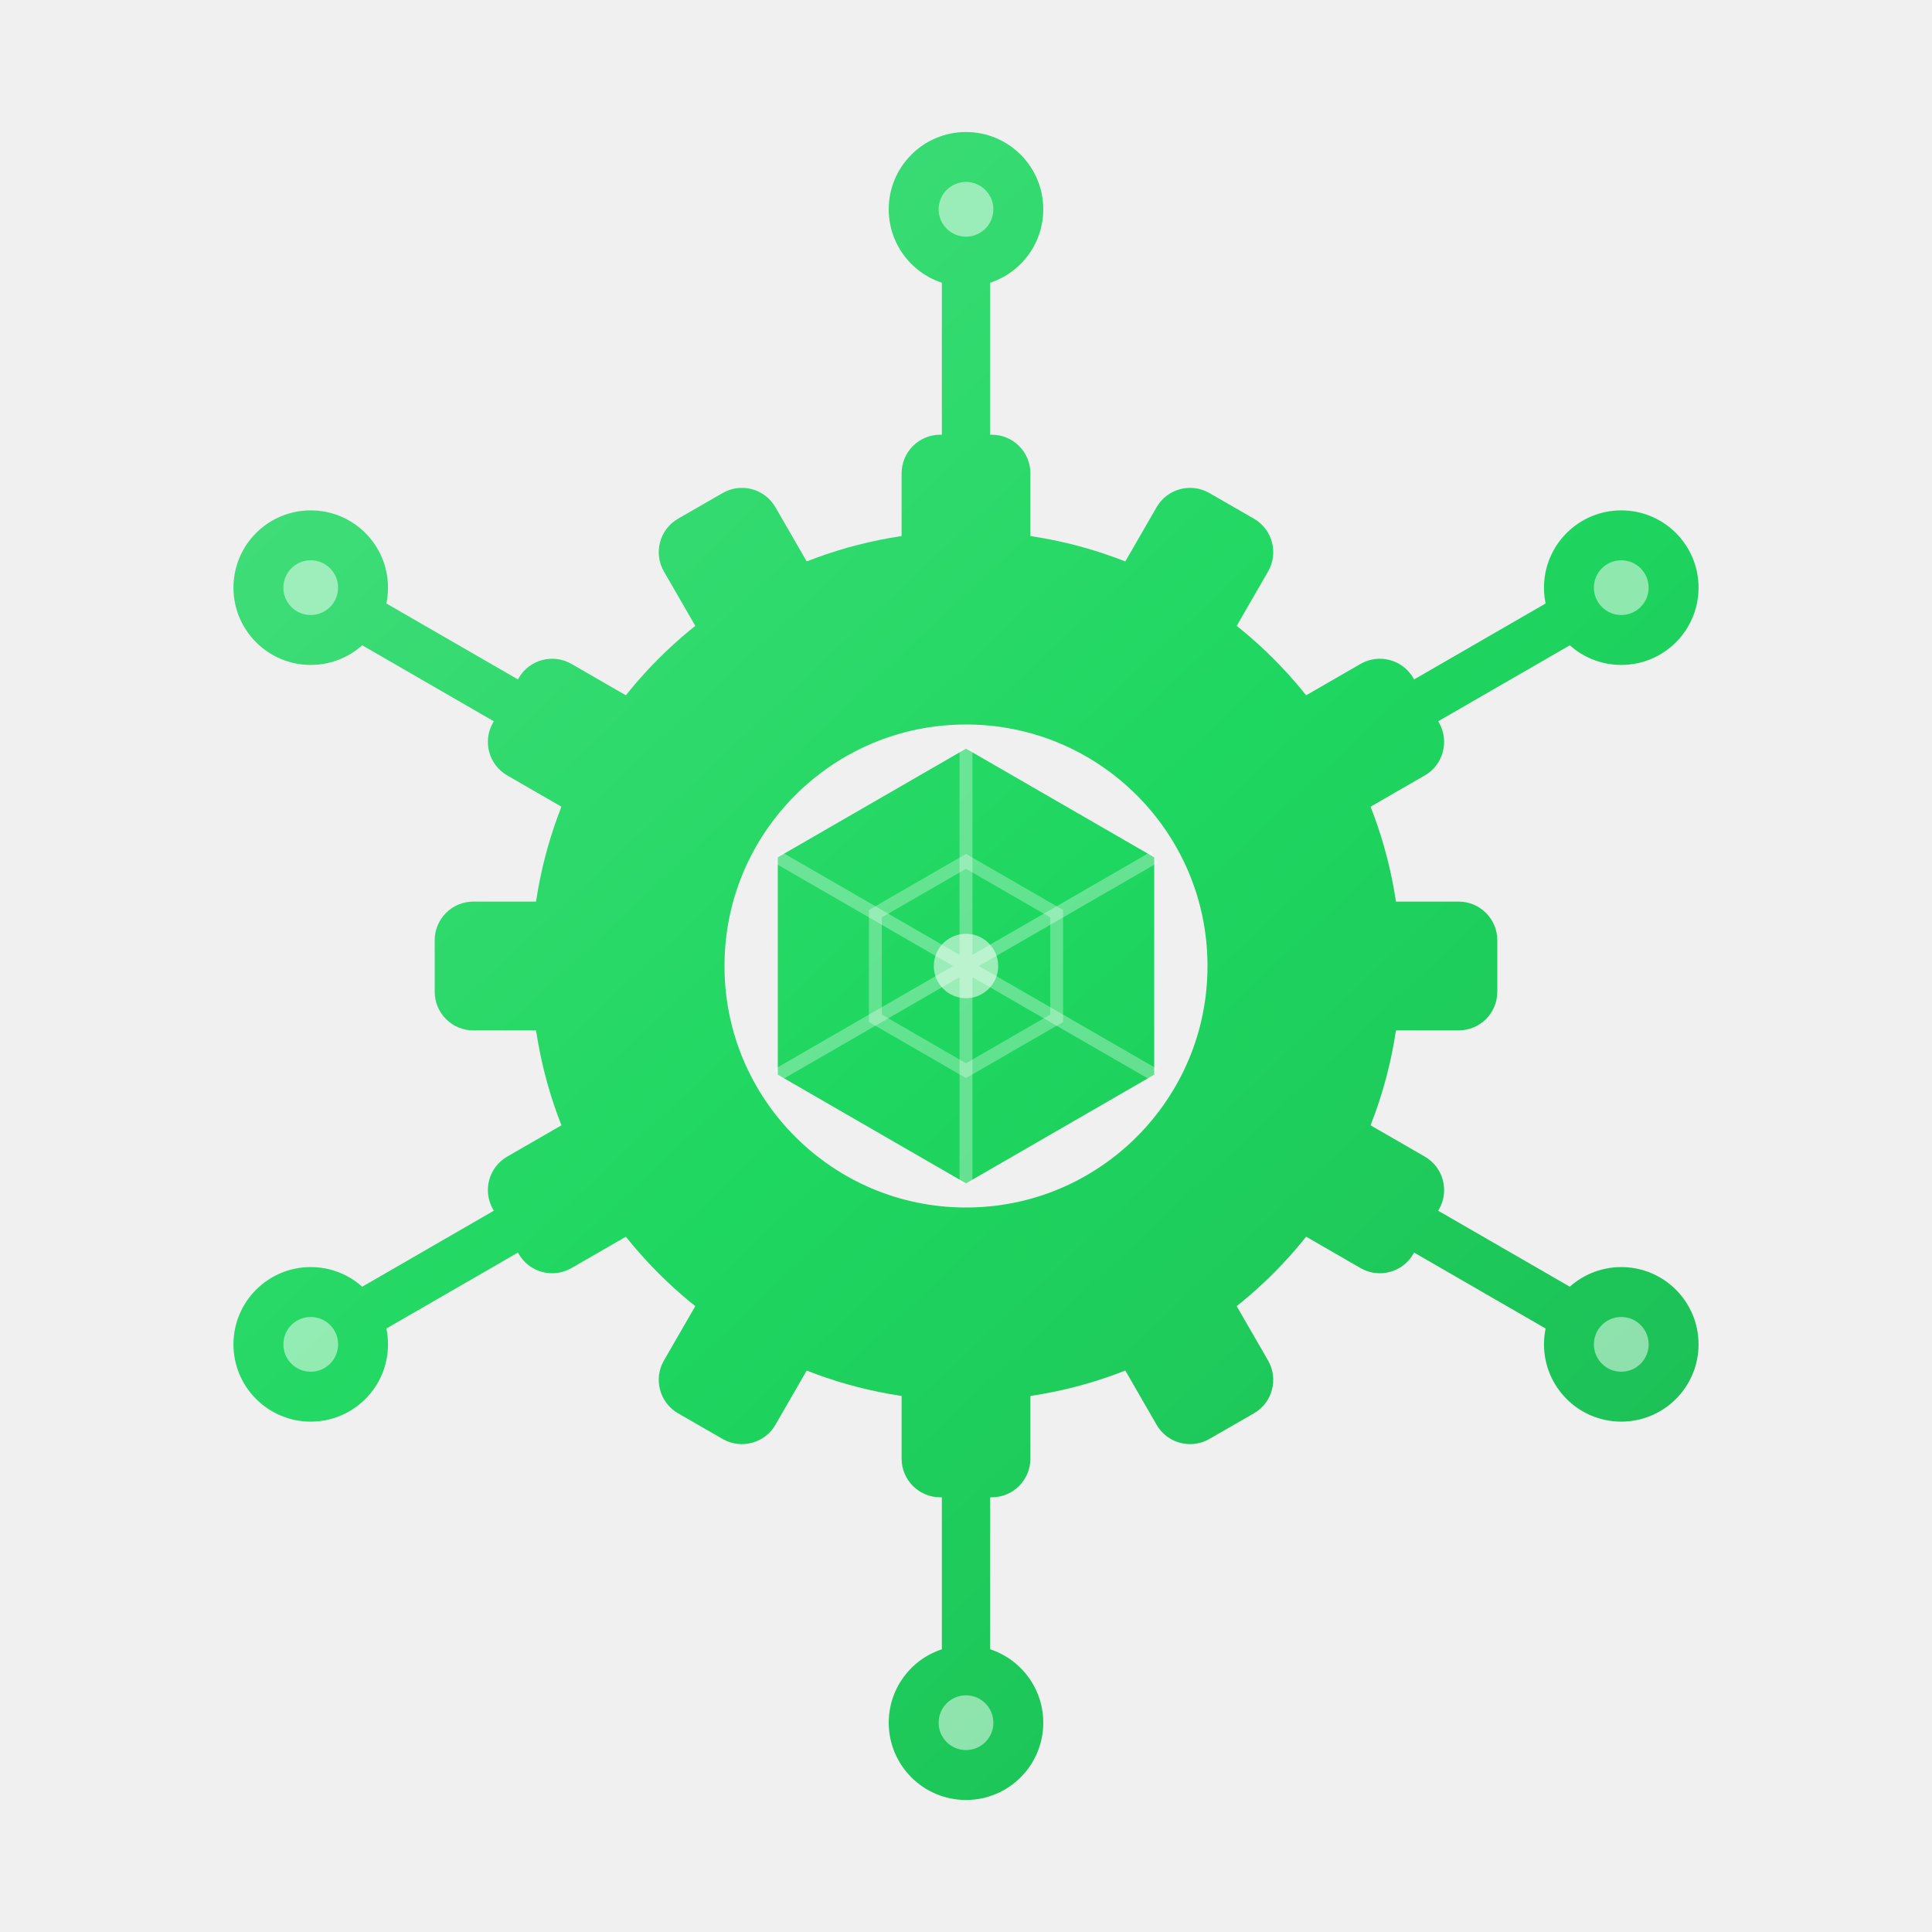
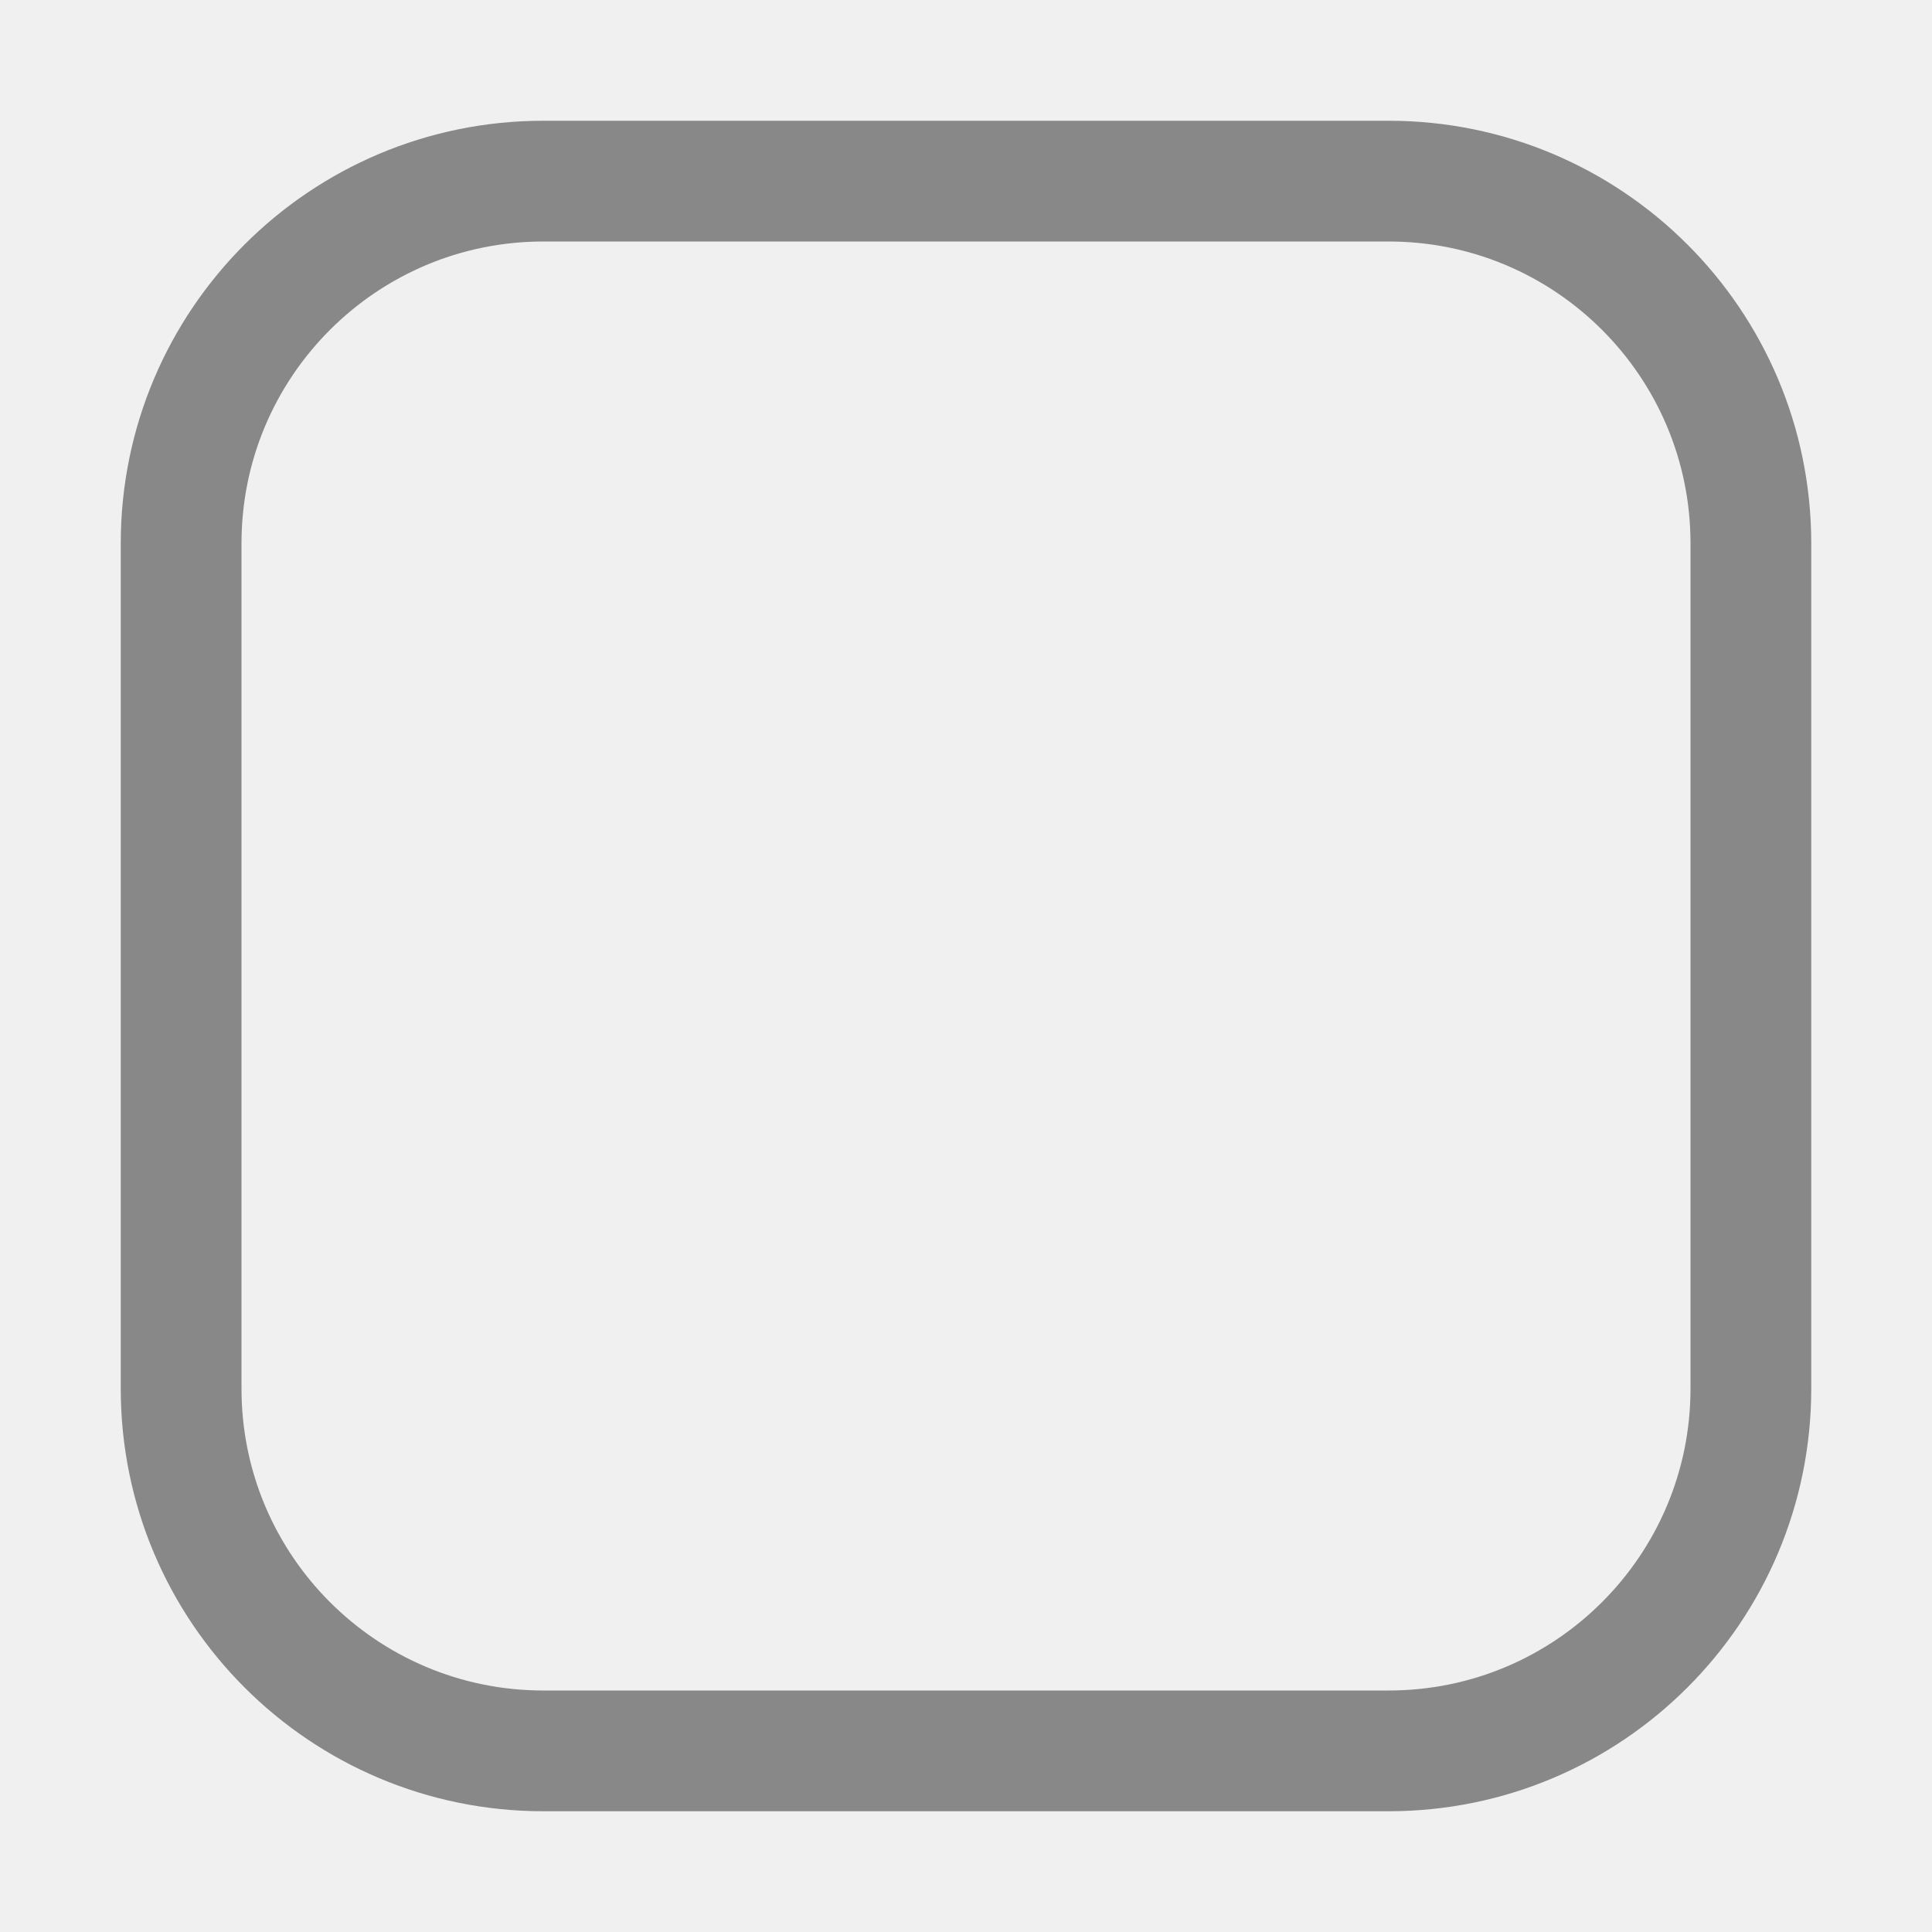
- <svg xmlns="http://www.w3.org/2000/svg" width="256" height="256" viewBox="0 0 120 120">
-   <defs>
-     <linearGradient id="og" x1="14" y1="12" x2="106" y2="110" gradientUnits="userSpaceOnUse">
-       <stop offset="0" stop-color="#4ADE80" />
-       <stop offset="0.5" stop-color="#1ED760" />
-       <stop offset="1" stop-color="#1DB954" />
-     </linearGradient>
-   </defs>
-   <g stroke="url(#og)" stroke-width="3" stroke-linecap="round">
-     <line x1="60.00" y1="27.00" x2="60.00" y2="17.00" />
-     <line x1="88.58" y1="43.50" x2="97.24" y2="38.50" />
-     <line x1="88.58" y1="76.50" x2="97.24" y2="81.50" />
-     <line x1="60.00" y1="93.00" x2="60.00" y2="103.00" />
-     <line x1="31.42" y1="76.50" x2="22.76" y2="81.50" />
-     <line x1="31.42" y1="43.50" x2="22.76" y2="38.50" />
-   </g>
-   <circle cx="60.00" cy="13.00" r="4.8" fill="url(#og)" />
-   <circle cx="100.70" cy="36.50" r="4.8" fill="url(#og)" />
-   <circle cx="100.70" cy="83.50" r="4.8" fill="url(#og)" />
-   <circle cx="60.00" cy="107.00" r="4.8" fill="url(#og)" />
-   <circle cx="19.30" cy="83.50" r="4.8" fill="url(#og)" />
-   <circle cx="19.30" cy="36.50" r="4.8" fill="url(#og)" />
-   <circle cx="60.00" cy="13.00" r="1.7" fill="#FFFFFF" opacity="0.5" />
-   <circle cx="100.70" cy="36.50" r="1.7" fill="#FFFFFF" opacity="0.5" />
-   <circle cx="100.70" cy="83.50" r="1.7" fill="#FFFFFF" opacity="0.5" />
-   <circle cx="60.00" cy="107.00" r="1.7" fill="#FFFFFF" opacity="0.5" />
-   <circle cx="19.30" cy="83.50" r="1.7" fill="#FFFFFF" opacity="0.5" />
-   <circle cx="19.30" cy="36.50" r="1.7" fill="#FFFFFF" opacity="0.5" />
-   <g fill="url(#og)">
-     <path d="M 58.40 27.00 L 61.60 27.00 A 2.40 2.40 0 0 1 64.00 29.40 L 64.00 33.60 A 2.40 2.40 0 0 1 61.60 36.00 L 58.40 36.00 A 2.40 2.40 0 0 1 56.00 33.60 L 56.00 29.40 A 2.40 2.40 0 0 1 58.40 27.00 Z" />
-     <path d="M 75.11 30.62 L 77.89 32.22 A 2.40 2.40 0 0 1 78.76 35.50 L 76.66 39.14 A 2.40 2.40 0 0 1 73.39 40.02 L 70.61 38.42 A 2.40 2.40 0 0 1 69.74 35.14 L 71.84 31.50 A 2.40 2.40 0 0 1 75.11 30.62 Z" />
-     <path d="M 87.78 42.11 L 89.38 44.89 A 2.40 2.40 0 0 1 88.50 48.16 L 84.86 50.26 A 2.40 2.40 0 0 1 81.58 49.39 L 79.98 46.61 A 2.40 2.40 0 0 1 80.86 43.34 L 84.50 41.24 A 2.40 2.40 0 0 1 87.78 42.11 Z" />
-     <path d="M 93.00 58.40 L 93.00 61.60 A 2.40 2.40 0 0 1 90.60 64.00 L 86.40 64.00 A 2.40 2.40 0 0 1 84.00 61.60 L 84.00 58.40 A 2.40 2.40 0 0 1 86.40 56.00 L 90.60 56.00 A 2.40 2.40 0 0 1 93.00 58.40 Z" />
-     <path d="M 89.38 75.11 L 87.78 77.89 A 2.40 2.40 0 0 1 84.50 78.76 L 80.86 76.66 A 2.40 2.40 0 0 1 79.98 73.39 L 81.58 70.61 A 2.40 2.40 0 0 1 84.86 69.74 L 88.50 71.84 A 2.40 2.40 0 0 1 89.38 75.11 Z" />
-     <path d="M 77.89 87.78 L 75.11 89.38 A 2.40 2.40 0 0 1 71.84 88.50 L 69.74 84.86 A 2.40 2.40 0 0 1 70.61 81.58 L 73.39 79.98 A 2.40 2.40 0 0 1 76.66 80.86 L 78.76 84.50 A 2.40 2.40 0 0 1 77.89 87.78 Z" />
-     <path d="M 61.60 93.00 L 58.40 93.00 A 2.40 2.40 0 0 1 56.00 90.60 L 56.00 86.40 A 2.40 2.40 0 0 1 58.40 84.00 L 61.60 84.00 A 2.40 2.40 0 0 1 64.00 86.40 L 64.00 90.60 A 2.40 2.40 0 0 1 61.60 93.00 Z" />
-     <path d="M 44.89 89.38 L 42.11 87.78 A 2.40 2.40 0 0 1 41.24 84.50 L 43.34 80.86 A 2.40 2.40 0 0 1 46.61 79.98 L 49.39 81.58 A 2.40 2.40 0 0 1 50.26 84.86 L 48.16 88.50 A 2.40 2.40 0 0 1 44.89 89.38 Z" />
-     <path d="M 32.22 77.89 L 30.62 75.11 A 2.40 2.40 0 0 1 31.50 71.84 L 35.14 69.74 A 2.40 2.40 0 0 1 38.42 70.61 L 40.02 73.39 A 2.40 2.40 0 0 1 39.14 76.66 L 35.50 78.76 A 2.40 2.40 0 0 1 32.22 77.89 Z" />
-     <path d="M 27.00 61.60 L 27.00 58.40 A 2.40 2.40 0 0 1 29.40 56.00 L 33.60 56.00 A 2.40 2.40 0 0 1 36.00 58.40 L 36.00 61.60 A 2.40 2.40 0 0 1 33.60 64.00 L 29.40 64.00 A 2.40 2.40 0 0 1 27.00 61.60 Z" />
-     <path d="M 30.62 44.89 L 32.22 42.11 A 2.40 2.40 0 0 1 35.50 41.24 L 39.14 43.34 A 2.40 2.40 0 0 1 40.02 46.61 L 38.42 49.39 A 2.40 2.40 0 0 1 35.14 50.26 L 31.50 48.16 A 2.40 2.40 0 0 1 30.62 44.89 Z" />
-     <path d="M 42.11 32.22 L 44.89 30.62 A 2.40 2.40 0 0 1 48.16 31.50 L 50.26 35.14 A 2.40 2.40 0 0 1 49.39 38.42 L 46.61 40.02 A 2.40 2.40 0 0 1 43.34 39.14 L 41.24 35.50 A 2.40 2.40 0 0 1 42.11 32.22 Z" />
-   </g>
-   <circle cx="60" cy="60" r="21" fill="none" stroke="url(#og)" stroke-width="12" />
-   <path d="M 60.00 46.50 L 71.69 53.25 L 71.69 66.75 L 60.00 73.50 L 48.31 66.75 L 48.31 53.25 Z" fill="url(#og)" />
-   <g stroke="#FFFFFF" stroke-width="0.8" opacity="0.32">
-     <line x1="60" y1="60" x2="60.00" y2="46.50" />
-     <line x1="60" y1="60" x2="71.69" y2="53.25" />
-     <line x1="60" y1="60" x2="71.69" y2="66.75" />
-     <line x1="60" y1="60" x2="60.00" y2="73.50" />
-     <line x1="60" y1="60" x2="48.31" y2="66.75" />
-     <line x1="60" y1="60" x2="48.31" y2="53.25" />
-   </g>
-   <path d="M 60.00 53.50 L 65.63 56.75 L 65.63 63.25 L 60.00 66.50 L 54.37 63.25 L 54.37 56.75 Z" fill="none" stroke="#FFFFFF" stroke-width="0.8" opacity="0.3" />
-   <circle cx="60" cy="60" r="2" fill="#FFFFFF" opacity="0.55" />
+ <svg xmlns="http://www.w3.org/2000/svg" viewBox="0 0 32 32">
+   <rect x="3" y="3" width="26" height="26" rx="6" fill="none" stroke="#888888" stroke-width="2" />
</svg>
